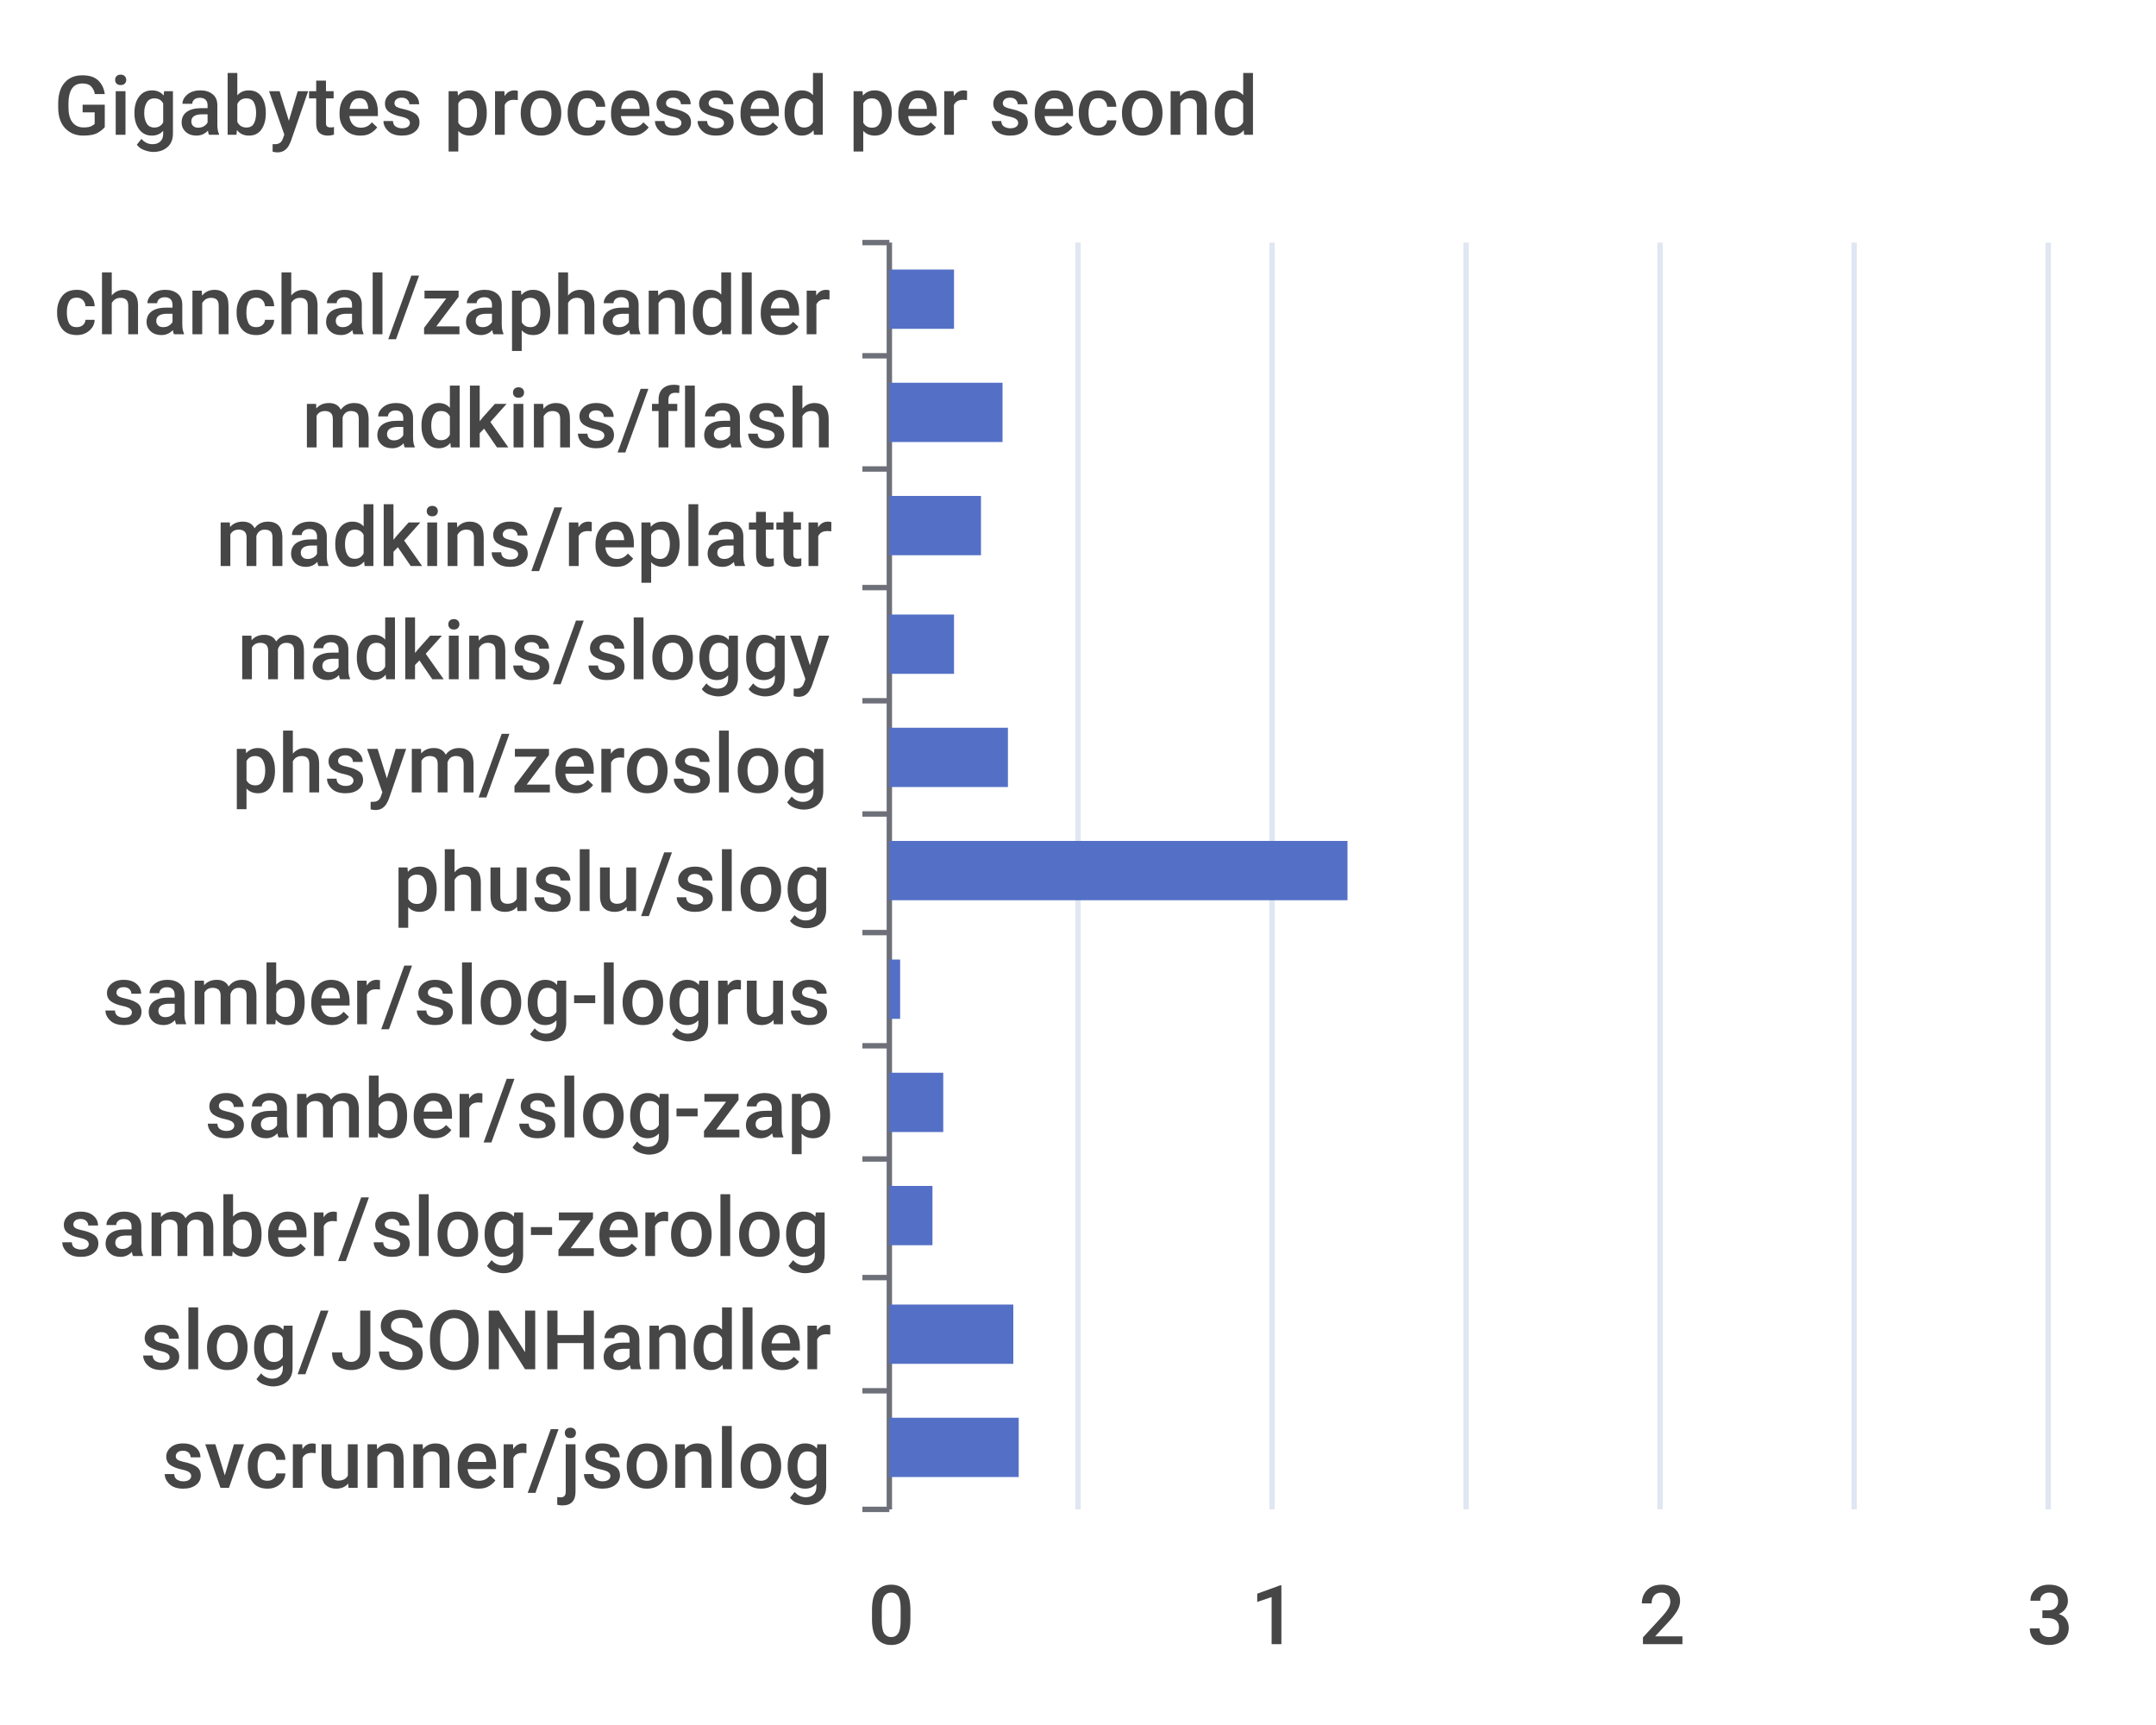
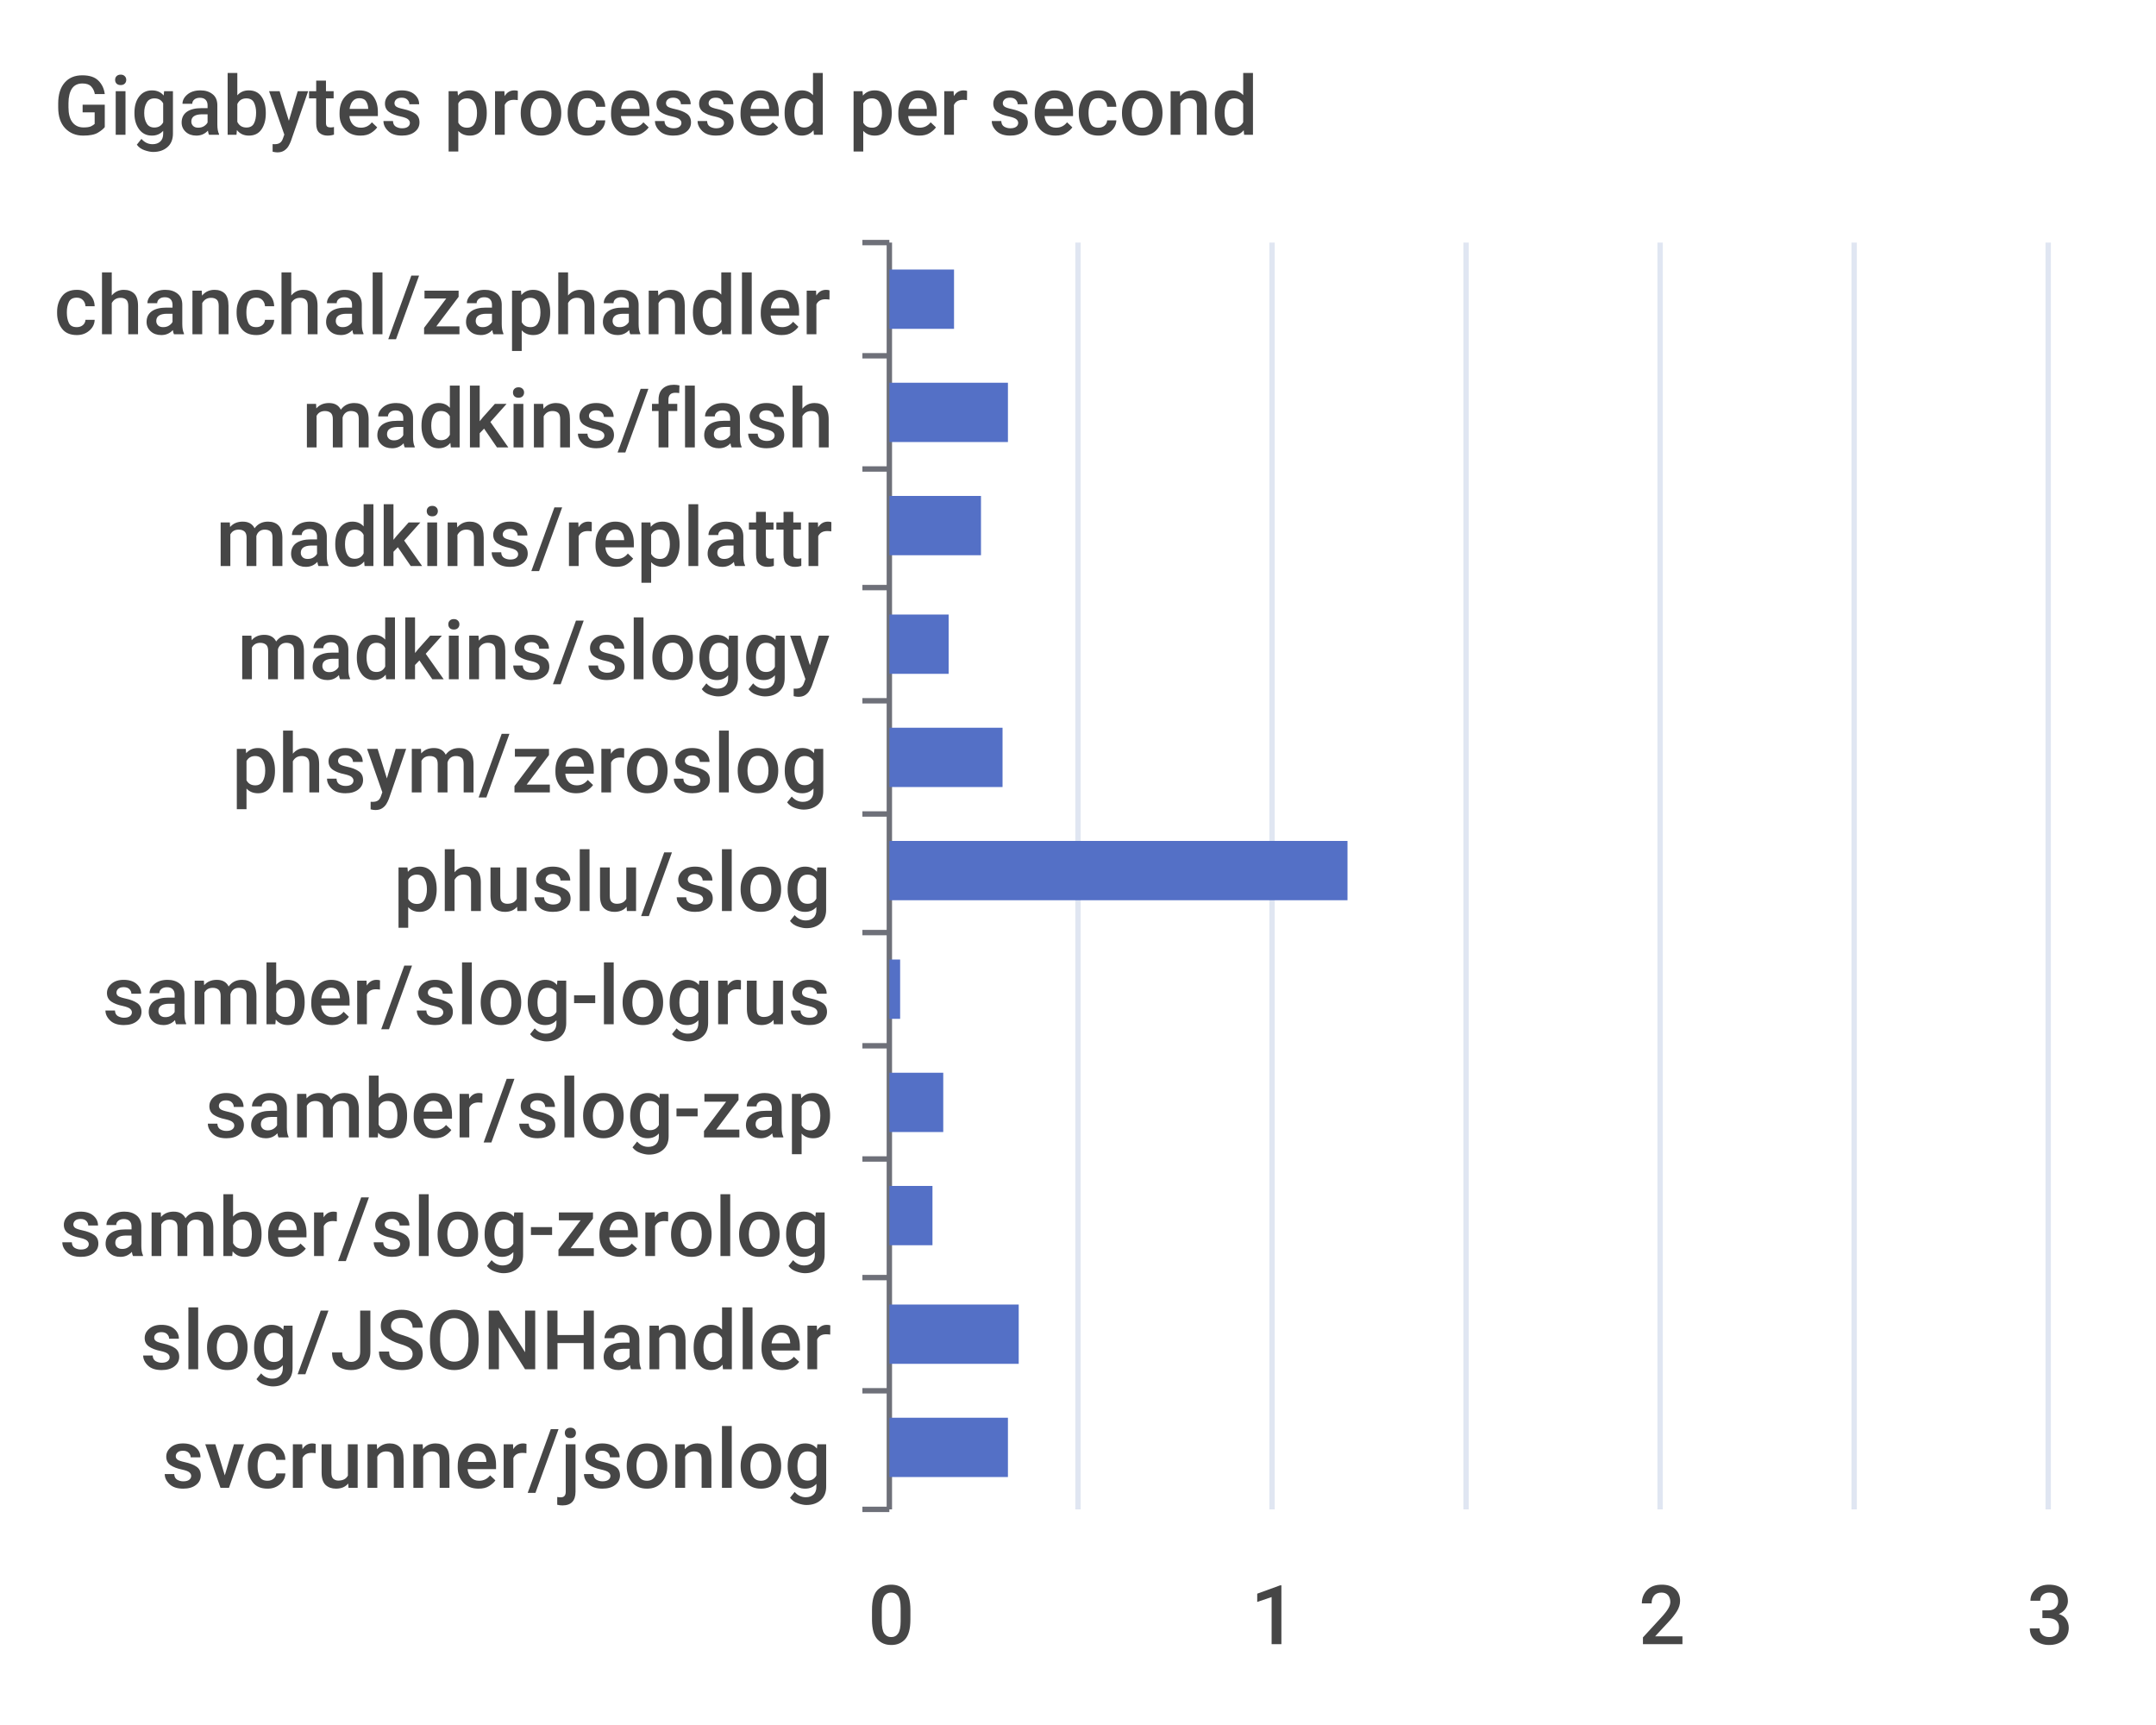
<svg xmlns="http://www.w3.org/2000/svg" width="400" height="320">\n<path d="M 0 0 L 400 0 L 400 320 L 0 320 L 0 0" style="stroke-width:0;stroke:none;fill:rgba(255,255,255,1.0)" />
  <text x="10" y="25" style="stroke-width:0;stroke:none;fill:rgba(70,70,70,1.0);font-size:15.3px;font-family:'Roboto Medium',sans-serif">Gigabytes processed per second</text>
  <path d="M 160 45 L 165 45" style="stroke-width:1;stroke:rgba(110,112,121,1.0);fill:none" />
  <path d="M 160 66 L 165 66" style="stroke-width:1;stroke:rgba(110,112,121,1.0);fill:none" />
  <path d="M 160 87 L 165 87" style="stroke-width:1;stroke:rgba(110,112,121,1.0);fill:none" />
  <path d="M 160 109 L 165 109" style="stroke-width:1;stroke:rgba(110,112,121,1.0);fill:none" />
  <path d="M 160 130 L 165 130" style="stroke-width:1;stroke:rgba(110,112,121,1.0);fill:none" />
  <path d="M 160 151 L 165 151" style="stroke-width:1;stroke:rgba(110,112,121,1.0);fill:none" />
  <path d="M 160 173 L 165 173" style="stroke-width:1;stroke:rgba(110,112,121,1.0);fill:none" />
  <path d="M 160 194 L 165 194" style="stroke-width:1;stroke:rgba(110,112,121,1.0);fill:none" />
  <path d="M 160 215 L 165 215" style="stroke-width:1;stroke:rgba(110,112,121,1.0);fill:none" />
  <path d="M 160 237 L 165 237" style="stroke-width:1;stroke:rgba(110,112,121,1.0);fill:none" />
  <path d="M 160 258 L 165 258" style="stroke-width:1;stroke:rgba(110,112,121,1.0);fill:none" />
  <path d="M 160 280 L 165 280" style="stroke-width:1;stroke:rgba(110,112,121,1.0);fill:none" />
  <path d="M 165 45 L 165 280" style="stroke-width:1;stroke:rgba(110,112,121,1.0);fill:none" />
  <text x="10" y="62" style="stroke-width:0;stroke:none;fill:rgba(70,70,70,1.0);font-size:15.3px;font-family:'Roboto Medium',sans-serif">chanchal/zaphandler</text>
  <text x="56" y="83" style="stroke-width:0;stroke:none;fill:rgba(70,70,70,1.0);font-size:15.3px;font-family:'Roboto Medium',sans-serif">madkins/flash</text>
  <text x="40" y="105" style="stroke-width:0;stroke:none;fill:rgba(70,70,70,1.0);font-size:15.3px;font-family:'Roboto Medium',sans-serif">madkins/replattr</text>
  <text x="44" y="126" style="stroke-width:0;stroke:none;fill:rgba(70,70,70,1.0);font-size:15.3px;font-family:'Roboto Medium',sans-serif">madkins/sloggy</text>
  <text x="43" y="147" style="stroke-width:0;stroke:none;fill:rgba(70,70,70,1.0);font-size:15.3px;font-family:'Roboto Medium',sans-serif">phsym/zeroslog</text>
  <text x="73" y="169" style="stroke-width:0;stroke:none;fill:rgba(70,70,70,1.0);font-size:15.3px;font-family:'Roboto Medium',sans-serif">phuslu/slog</text>
  <text x="19" y="190" style="stroke-width:0;stroke:none;fill:rgba(70,70,70,1.0);font-size:15.3px;font-family:'Roboto Medium',sans-serif">samber/slog-logrus</text>
  <text x="38" y="211" style="stroke-width:0;stroke:none;fill:rgba(70,70,70,1.0);font-size:15.3px;font-family:'Roboto Medium',sans-serif">samber/slog-zap</text>
  <text x="11" y="233" style="stroke-width:0;stroke:none;fill:rgba(70,70,70,1.0);font-size:15.3px;font-family:'Roboto Medium',sans-serif">samber/slog-zerolog</text>
  <text x="26" y="254" style="stroke-width:0;stroke:none;fill:rgba(70,70,70,1.0);font-size:15.3px;font-family:'Roboto Medium',sans-serif">slog/JSONHandler</text>
  <text x="30" y="276" style="stroke-width:0;stroke:none;fill:rgba(70,70,70,1.0);font-size:15.3px;font-family:'Roboto Medium',sans-serif">svcrunner/jsonlog</text>
  <text x="161" y="305" style="stroke-width:0;stroke:none;fill:rgba(70,70,70,1.0);font-size:15.3px;font-family:'Roboto Medium',sans-serif">0</text>
  <text x="232" y="305" style="stroke-width:0;stroke:none;fill:rgba(70,70,70,1.0);font-size:15.3px;font-family:'Roboto Medium',sans-serif">1</text>
  <text x="304" y="305" style="stroke-width:0;stroke:none;fill:rgba(70,70,70,1.0);font-size:15.3px;font-family:'Roboto Medium',sans-serif">2</text>
  <text x="376" y="305" style="stroke-width:0;stroke:none;fill:rgba(70,70,70,1.0);font-size:15.3px;font-family:'Roboto Medium',sans-serif">3</text>
  <path d="M 200 45 L 200 280" style="stroke-width:1;stroke:rgba(224,230,242,1.0);fill:none" />
  <path d="M 236 45 L 236 280" style="stroke-width:1;stroke:rgba(224,230,242,1.0);fill:none" />
  <path d="M 272 45 L 272 280" style="stroke-width:1;stroke:rgba(224,230,242,1.0);fill:none" />
  <path d="M 308 45 L 308 280" style="stroke-width:1;stroke:rgba(224,230,242,1.0);fill:none" />
  <path d="M 344 45 L 344 280" style="stroke-width:1;stroke:rgba(224,230,242,1.0);fill:none" />
  <path d="M 380 45 L 380 280" style="stroke-width:1;stroke:rgba(224,230,242,1.0);fill:none" />
-   <path d="M 165 263 L 189 263 L 189 274 L 165 274 L 165 263" style="stroke-width:0;stroke:none;fill:rgba(84,112,198,1.0)" />
-   <path d="M 165 242 L 188 242 L 188 253 L 165 253 L 165 242" style="stroke-width:0;stroke:none;fill:rgba(84,112,198,1.0)" />
+   <path d="M 165 263 L 187 263 L 187 274 L 165 274 L 165 263" style="stroke-width:0;stroke:none;fill:rgba(84,112,198,1.0)" />
+   <path d="M 165 242 L 189 242 L 189 253 L 165 253 L 165 242" style="stroke-width:0;stroke:none;fill:rgba(84,112,198,1.0)" />
  <path d="M 165 220 L 173 220 L 173 231 L 165 231 L 165 220" style="stroke-width:0;stroke:none;fill:rgba(84,112,198,1.0)" />
  <path d="M 165 199 L 175 199 L 175 210 L 165 210 L 165 199" style="stroke-width:0;stroke:none;fill:rgba(84,112,198,1.0)" />
  <path d="M 165 178 L 167 178 L 167 189 L 165 189 L 165 178" style="stroke-width:0;stroke:none;fill:rgba(84,112,198,1.0)" />
  <path d="M 165 156 L 250 156 L 250 167 L 165 167 L 165 156" style="stroke-width:0;stroke:none;fill:rgba(84,112,198,1.0)" />
-   <path d="M 165 135 L 187 135 L 187 146 L 165 146 L 165 135" style="stroke-width:0;stroke:none;fill:rgba(84,112,198,1.0)" />
-   <path d="M 165 114 L 177 114 L 177 125 L 165 125 L 165 114" style="stroke-width:0;stroke:none;fill:rgba(84,112,198,1.0)" />
+   <path d="M 165 135 L 186 135 L 186 146 L 165 146 L 165 135" style="stroke-width:0;stroke:none;fill:rgba(84,112,198,1.0)" />
+   <path d="M 165 114 L 176 114 L 176 125 L 165 125 L 165 114" style="stroke-width:0;stroke:none;fill:rgba(84,112,198,1.0)" />
  <path d="M 165 92 L 182 92 L 182 103 L 165 103 L 165 92" style="stroke-width:0;stroke:none;fill:rgba(84,112,198,1.0)" />
-   <path d="M 165 71 L 186 71 L 186 82 L 165 82 L 165 71" style="stroke-width:0;stroke:none;fill:rgba(84,112,198,1.0)" />
+   <path d="M 165 71 L 187 71 L 187 82 L 165 82 L 165 71" style="stroke-width:0;stroke:none;fill:rgba(84,112,198,1.0)" />
  <path d="M 165 50 L 177 50 L 177 61 L 165 61 L 165 50" style="stroke-width:0;stroke:none;fill:rgba(84,112,198,1.0)" />
</svg>
